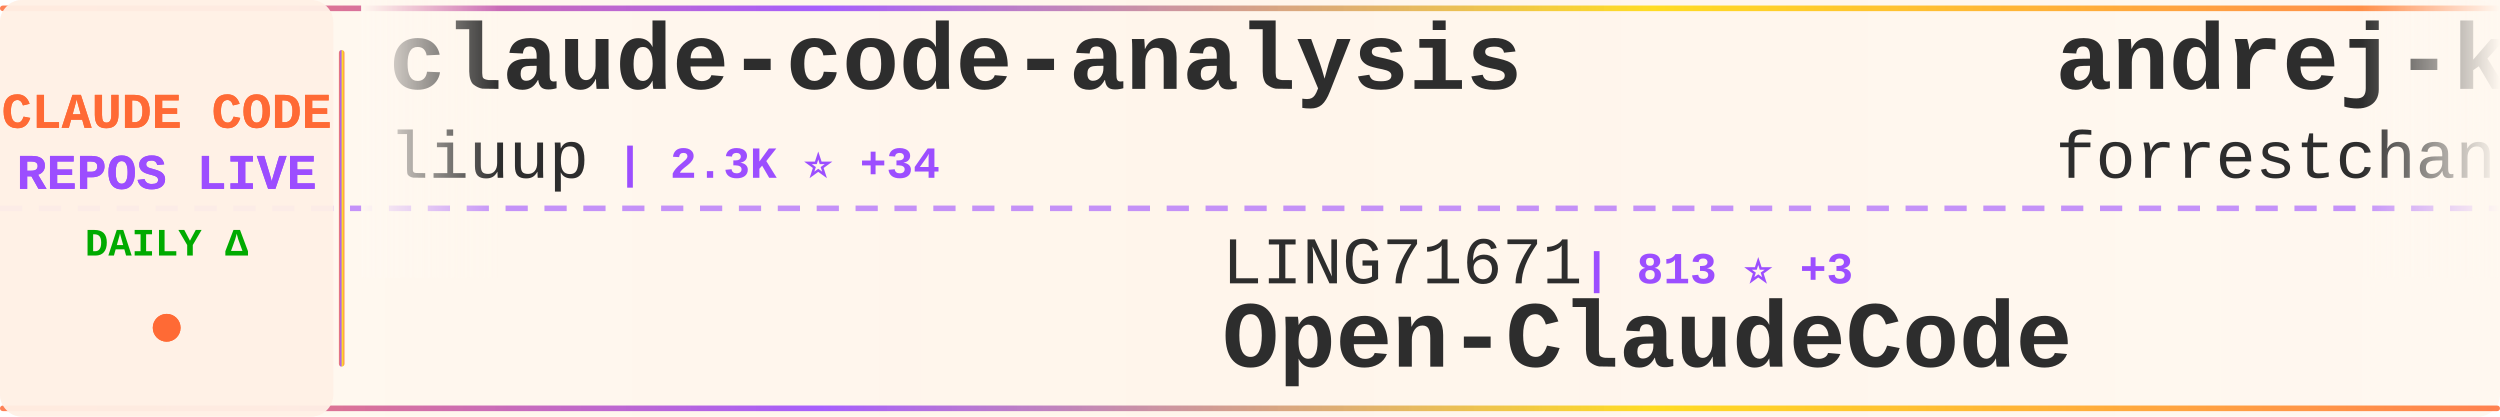
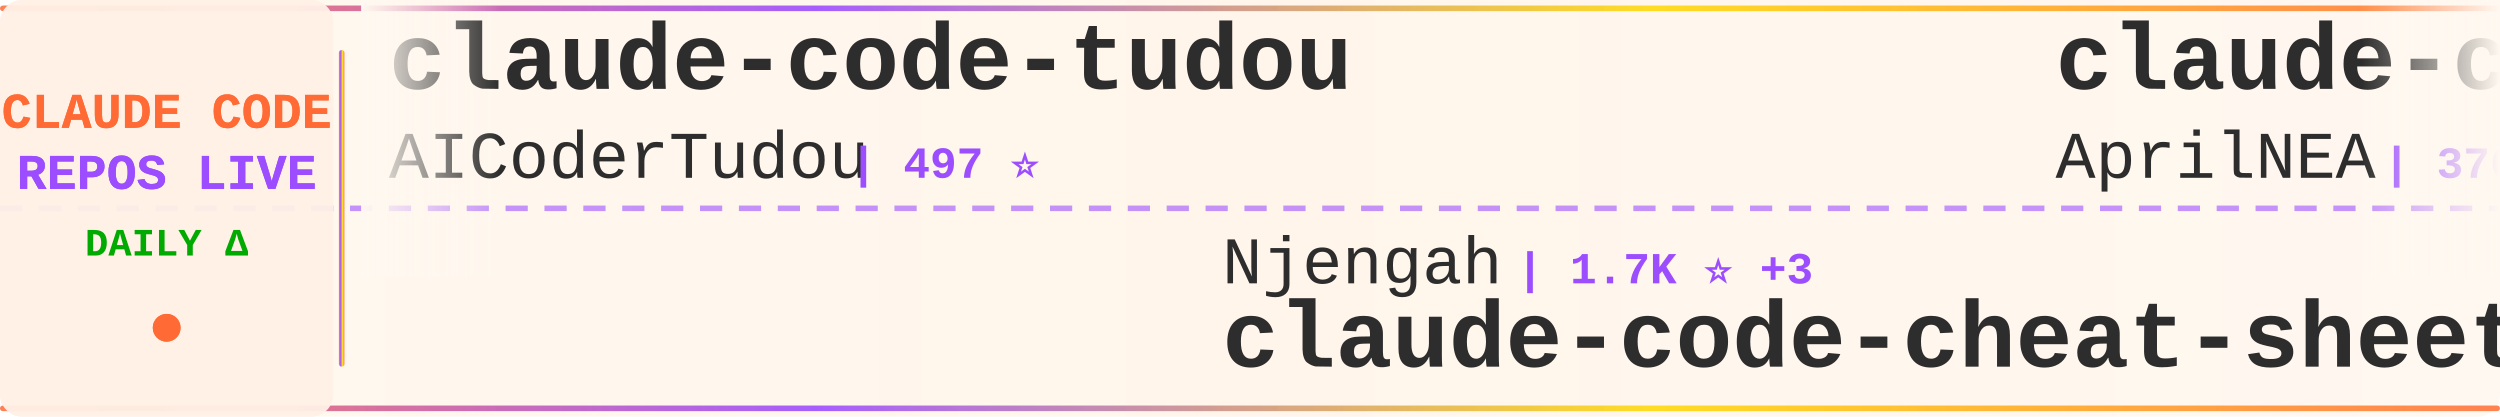
<svg xmlns="http://www.w3.org/2000/svg" width="900" height="150">
  <defs>
    <linearGradient id="tickerBg" x1="0%" y1="0%" x2="100%" y2="0%">
      <stop offset="0%" style="stop-color:#fff8f0;stop-opacity:0.98" />
      <stop offset="50%" style="stop-color:#fff5eb;stop-opacity:1" />
      <stop offset="100%" style="stop-color:#fff8f0;stop-opacity:0.98" />
    </linearGradient>
    <linearGradient id="borderGrad" x1="0%" y1="0%" x2="100%" y2="0%">
      <stop offset="0%" style="stop-color:#FF6B35;stop-opacity:0.85">
        <animate attributeName="stop-opacity" values="0.85;1;0.85" dur="2s" repeatCount="indefinite" />
      </stop>
      <stop offset="33%" style="stop-color:#9C4EFF;stop-opacity:0.9">
        <animate attributeName="stop-opacity" values="0.9;1;0.9" dur="2.2s" repeatCount="indefinite" />
      </stop>
      <stop offset="66%" style="stop-color:#FFD700;stop-opacity:0.85">
        <animate attributeName="stop-opacity" values="0.85;1;0.85" dur="1.8s" repeatCount="indefinite" />
      </stop>
      <stop offset="100%" style="stop-color:#FF6B35;stop-opacity:0.85">
        <animate attributeName="stop-opacity" values="0.85;1;0.85" dur="2s" repeatCount="indefinite" />
      </stop>
    </linearGradient>
    <filter id="textGlow">
      <feGaussianBlur stdDeviation="0.15" result="coloredBlur" />
      <feMerge>
        <feMergeNode in="coloredBlur" />
        <feMergeNode in="SourceGraphic" />
      </feMerge>
    </filter>
    <filter id="metricGlow">
      <feGaussianBlur stdDeviation="0.2" result="coloredBlur" />
      <feMerge>
        <feMergeNode in="coloredBlur" />
        <feMergeNode in="SourceGraphic" />
      </feMerge>
    </filter>
    <linearGradient id="leftFade" x1="0%" y1="0%" x2="100%" y2="0%">
      <stop offset="0%" style="stop-color:#fff8f0;stop-opacity:1" />
      <stop offset="100%" style="stop-color:#fff8f0;stop-opacity:0" />
    </linearGradient>
    <linearGradient id="rightFade" x1="0%" y1="0%" x2="100%" y2="0%">
      <stop offset="0%" style="stop-color:#fff8f0;stop-opacity:0" />
      <stop offset="100%" style="stop-color:#fff8f0;stop-opacity:1" />
    </linearGradient>
  </defs>
  <rect width="900" height="150" fill="url(#tickerBg)" rx="8" />
  <rect x="0" y="2" width="900" height="2" fill="url(#borderGrad)" rx="1" />
  <rect x="0" y="146" width="900" height="2" fill="url(#borderGrad)" rx="1" />
  <line x1="0" y1="75" x2="900" y2="75" stroke="#9C4EFF" stroke-width="2" stroke-dasharray="8 6" opacity="0.6" />
  <rect x="0" y="0" width="120" height="150" fill="#fff0e6" opacity="0.95" rx="8" />
  <text x="60" y="46" font-family="'Courier New', monospace" font-size="18" font-weight="bold" fill="#FF6B35" text-anchor="middle" filter="url(#textGlow)">
    CLAUDE CODE
  </text>
  <text x="60" y="68" font-family="'Courier New', monospace" font-size="18" font-weight="bold" fill="#9C4EFF" text-anchor="middle" filter="url(#textGlow)">
    REPOS LIVE
  </text>
  <text x="60" y="92" font-family="'Courier New', monospace" font-size="14" font-weight="bold" fill="#00aa00" text-anchor="middle">
    DAILY Δ
  </text>
  <circle cx="60" cy="118" r="5" fill="#FF6B35" filter="url(#metricGlow)">
    <animate attributeName="r" values="4;6;4" dur="1.5s" repeatCount="indefinite" />
    <animate attributeName="opacity" values="0.6;1;0.6" dur="1.5s" repeatCount="indefinite" />
  </circle>
  <rect x="122" y="18" width="2" height="114" fill="url(#borderGrad)" rx="1" />
  <clipPath id="tickerClip">
    <rect x="130" y="0" width="770" height="150" />
  </clipPath>
  <g clip-path="url(#tickerClip)">
    <g id="tickerItems">
      <animateTransform attributeName="transform" attributeType="XML" type="translate" from="0 0" to="-3000 0" dur="54s" repeatCount="indefinite" />
      <g transform="translate(0, 0)">
+         <text x="140" y="32" font-family="'Courier New', monospace" font-size="34" font-weight="bold" fill="#2d2d2d">claude-code-tudou</text>
+         <text x="140" y="64" font-family="'Courier New', monospace" font-size="24" font-weight="normal" fill="#2d2d2d" opacity="1.0">AICoderTudou</text>
+         <text x="306" y="64" font-family="'Courier New', monospace" font-size="16" font-weight="bold" fill="#9C4EFF"> | 497 ⭐</text>
+       </g>
+       <g transform="translate(300, 0)">
+         <text x="140" y="102" font-family="'Courier New', monospace" font-size="24" font-weight="normal" fill="#2d2d2d" opacity="1.0">Njengah</text>
+         <text x="246" y="102" font-family="'Courier New', monospace" font-size="16" font-weight="bold" fill="#9C4EFF"> | 1.7K ⭐ +3</text>
+         <text x="140" y="132" font-family="'Courier New', monospace" font-size="34" font-weight="bold" fill="#2d2d2d">claude-code-cheat-sheet</text>
+       </g>
+       <g transform="translate(600, 0)">
+         <text x="140" y="32" font-family="'Courier New', monospace" font-size="34" font-weight="bold" fill="#2d2d2d">claude-code-source</text>
+         <text x="140" y="64" font-family="'Courier New', monospace" font-size="24" font-weight="normal" fill="#2d2d2d" opacity="1.0">AprilNEA</text>
+         <text x="258" y="64" font-family="'Courier New', monospace" font-size="16" font-weight="bold" fill="#9C4EFF"> | 376 ⭐</text>
+       </g>
+       <g transform="translate(900, 0)">
+         <text x="140" y="102" font-family="'Courier New', monospace" font-size="24" font-weight="normal" fill="#2d2d2d" opacity="1.0">bfly123</text>
+         <text x="246" y="102" font-family="'Courier New', monospace" font-size="16" font-weight="bold" fill="#9C4EFF"> | 2.5K ⭐ +10</text>
+         <text x="140" y="132" font-family="'Courier New', monospace" font-size="34" font-weight="bold" fill="#2d2d2d">claude_codex_bridge</text>
+       </g>
+       <g transform="translate(1200, 0)">
        <text x="140" y="32" font-family="'Courier New', monospace" font-size="34" font-weight="bold" fill="#2d2d2d">claude-code-analysis</text>
        <text x="140" y="64" font-family="'Courier New', monospace" font-size="24" font-weight="normal" fill="#2d2d2d" opacity="1.0">liuup</text>
-         <text x="222" y="64" font-family="'Courier New', monospace" font-size="16" font-weight="bold" fill="#9C4EFF"> | 2.3K ⭐ +34</text>
-       </g>
-       <g transform="translate(300, 0)">
-         <text x="140" y="102" font-family="'Courier New', monospace" font-size="24" font-weight="normal" fill="#2d2d2d" opacity="1.0">LING71671</text>
-         <text x="270" y="102" font-family="'Courier New', monospace" font-size="16" font-weight="bold" fill="#9C4EFF"> | 813 ⭐ +3</text>
-         <text x="140" y="132" font-family="'Courier New', monospace" font-size="34" font-weight="bold" fill="#2d2d2d">Open-ClaudeCode</text>
-       </g>
-       <g transform="translate(600, 0)">
-         <text x="140" y="32" font-family="'Courier New', monospace" font-size="34" font-weight="bold" fill="#2d2d2d">andrej-karpathy-skills</text>
-         <text x="140" y="64" font-family="'Courier New', monospace" font-size="24" font-weight="normal" fill="#2d2d2d" opacity="1.0">forrestchang</text>
-         <text x="306" y="64" font-family="'Courier New', monospace" font-size="16" font-weight="bold" fill="#9C4EFF"> | 119.8K ⭐ +2.1K</text>
-       </g>
-       <g transform="translate(900, 0)">
-         <text x="140" y="102" font-family="'Courier New', monospace" font-size="24" font-weight="normal" fill="#2d2d2d" opacity="1.0">repowise-dev</text>
-         <text x="306" y="102" font-family="'Courier New', monospace" font-size="16" font-weight="bold" fill="#9C4EFF"> | 995 ⭐ +1</text>
-         <text x="140" y="132" font-family="'Courier New', monospace" font-size="34" font-weight="bold" fill="#2d2d2d">claude-code-prompts</text>
-       </g>
-       <g transform="translate(1200, 0)">
-         <text x="140" y="32" font-family="'Courier New', monospace" font-size="34" font-weight="bold" fill="#2d2d2d">claude-code-workflows</text>
-         <text x="140" y="64" font-family="'Courier New', monospace" font-size="24" font-weight="normal" fill="#2d2d2d" opacity="1.0">OneRedOak</text>
-         <text x="270" y="64" font-family="'Courier New', monospace" font-size="16" font-weight="bold" fill="#9C4EFF"> | 3.8K ⭐ +4</text>
+         <text x="222" y="64" font-family="'Courier New', monospace" font-size="16" font-weight="bold" fill="#9C4EFF"> | 2.3K ⭐ +29</text>
      </g>
      <g transform="translate(1500, 0)">
+         <text x="140" y="102" font-family="'Courier New', monospace" font-size="24" font-weight="normal" fill="#2d2d2d" opacity="1.0">VoltAgent</text>
+         <text x="270" y="102" font-family="'Courier New', monospace" font-size="16" font-weight="bold" fill="#9C4EFF"> | 19.4K ⭐ +77</text>
+         <text x="140" y="132" font-family="'Courier New', monospace" font-size="34" font-weight="bold" fill="#2d2d2d">awesome-claude-code-suba...</text>
+       </g>
+       <g transform="translate(1800, 0)">
+         <text x="140" y="32" font-family="'Courier New', monospace" font-size="34" font-weight="bold" fill="#2d2d2d">claude-skills</text>
+         <text x="140" y="64" font-family="'Courier New', monospace" font-size="24" font-weight="normal" fill="#2d2d2d" opacity="1.0">alirezarezvani</text>
+         <text x="330" y="64" font-family="'Courier New', monospace" font-size="16" font-weight="bold" fill="#9C4EFF"> | 14.1K ⭐ +128</text>
+       </g>
+       <g transform="translate(2100, 0)">
        <text x="140" y="102" font-family="'Courier New', monospace" font-size="24" font-weight="normal" fill="#2d2d2d" opacity="1.0">lorryjovens-hub</text>
        <text x="342" y="102" font-family="'Courier New', monospace" font-size="16" font-weight="bold" fill="#9C4EFF"> | 1.5K ⭐ +7</text>
        <text x="140" y="132" font-family="'Courier New', monospace" font-size="34" font-weight="bold" fill="#2d2d2d">claude-code-rust</text>
      </g>
-       <g transform="translate(1800, 0)">
-         <text x="140" y="32" font-family="'Courier New', monospace" font-size="34" font-weight="bold" fill="#2d2d2d">claude-code-showcase</text>
-         <text x="140" y="64" font-family="'Courier New', monospace" font-size="24" font-weight="normal" fill="#2d2d2d" opacity="1.0">ChrisWiles</text>
-         <text x="282" y="64" font-family="'Courier New', monospace" font-size="16" font-weight="bold" fill="#9C4EFF"> | 5.9K ⭐ +3</text>
-       </g>
-       <g transform="translate(2100, 0)">
-         <text x="140" y="102" font-family="'Courier New', monospace" font-size="24" font-weight="normal" fill="#2d2d2d" opacity="1.0">guanshan</text>
-         <text x="258" y="102" font-family="'Courier New', monospace" font-size="16" font-weight="bold" fill="#9C4EFF"> | 58 ⭐ +1</text>
-         <text x="140" y="132" font-family="'Courier New', monospace" font-size="34" font-weight="bold" fill="#2d2d2d">ClaudeCode</text>
-       </g>
      <g transform="translate(2400, 0)">
-         <text x="140" y="32" font-family="'Courier New', monospace" font-size="34" font-weight="bold" fill="#2d2d2d">claude-task-master</text>
-         <text x="140" y="64" font-family="'Courier New', monospace" font-size="24" font-weight="normal" fill="#2d2d2d" opacity="1.0">eyaltoledano</text>
-         <text x="306" y="64" font-family="'Courier New', monospace" font-size="16" font-weight="bold" fill="#9C4EFF"> | 27.0K ⭐ +21</text>
+         <text x="140" y="32" font-family="'Courier New', monospace" font-size="34" font-weight="bold" fill="#2d2d2d">learn-claude-code</text>
+         <text x="140" y="64" font-family="'Courier New', monospace" font-size="24" font-weight="normal" fill="#2d2d2d" opacity="1.0">shareAI-lab</text>
+         <text x="294" y="64" font-family="'Courier New', monospace" font-size="16" font-weight="bold" fill="#9C4EFF"> | 59.1K ⭐ +316</text>
      </g>
      <g transform="translate(2700, 0)">
-         <text x="140" y="102" font-family="'Courier New', monospace" font-size="24" font-weight="normal" fill="#2d2d2d" opacity="1.0">snarktank</text>
-         <text x="270" y="102" font-family="'Courier New', monospace" font-size="16" font-weight="bold" fill="#9C4EFF"> | 18.7K ⭐ +76</text>
-         <text x="140" y="132" font-family="'Courier New', monospace" font-size="34" font-weight="bold" fill="#2d2d2d">ralph</text>
+         <text x="140" y="102" font-family="'Courier New', monospace" font-size="24" font-weight="normal" fill="#2d2d2d" opacity="1.0">eyaltoledano</text>
+         <text x="306" y="102" font-family="'Courier New', monospace" font-size="16" font-weight="bold" fill="#9C4EFF"> | 27.0K ⭐ +25</text>
+         <text x="140" y="132" font-family="'Courier New', monospace" font-size="34" font-weight="bold" fill="#2d2d2d">claude-task-master</text>
      </g>
      <g transform="translate(3000, 0)">
-         <text x="140" y="32" font-family="'Courier New', monospace" font-size="34" font-weight="bold" fill="#2d2d2d">claude-code-analysis</text>
-         <text x="140" y="64" font-family="'Courier New', monospace" font-size="24" font-weight="normal" fill="#2d2d2d" opacity="1.0">liuup</text>
-         <text x="222" y="64" font-family="'Courier New', monospace" font-size="16" font-weight="bold" fill="#9C4EFF"> | 2.3K ⭐ +34</text>
+         <text x="140" y="32" font-family="'Courier New', monospace" font-size="34" font-weight="bold" fill="#2d2d2d">claude-code-tudou</text>
+         <text x="140" y="64" font-family="'Courier New', monospace" font-size="24" font-weight="normal" fill="#2d2d2d" opacity="1.0">AICoderTudou</text>
+         <text x="306" y="64" font-family="'Courier New', monospace" font-size="16" font-weight="bold" fill="#9C4EFF"> | 497 ⭐</text>
      </g>
      <g transform="translate(3300, 0)">
-         <text x="140" y="102" font-family="'Courier New', monospace" font-size="24" font-weight="normal" fill="#2d2d2d" opacity="1.0">LING71671</text>
-         <text x="270" y="102" font-family="'Courier New', monospace" font-size="16" font-weight="bold" fill="#9C4EFF"> | 813 ⭐ +3</text>
-         <text x="140" y="132" font-family="'Courier New', monospace" font-size="34" font-weight="bold" fill="#2d2d2d">Open-ClaudeCode</text>
+         <text x="140" y="102" font-family="'Courier New', monospace" font-size="24" font-weight="normal" fill="#2d2d2d" opacity="1.0">Njengah</text>
+         <text x="246" y="102" font-family="'Courier New', monospace" font-size="16" font-weight="bold" fill="#9C4EFF"> | 1.7K ⭐ +3</text>
+         <text x="140" y="132" font-family="'Courier New', monospace" font-size="34" font-weight="bold" fill="#2d2d2d">claude-code-cheat-sheet</text>
      </g>
      <g transform="translate(3600, 0)">
-         <text x="140" y="32" font-family="'Courier New', monospace" font-size="34" font-weight="bold" fill="#2d2d2d">andrej-karpathy-skills</text>
-         <text x="140" y="64" font-family="'Courier New', monospace" font-size="24" font-weight="normal" fill="#2d2d2d" opacity="1.0">forrestchang</text>
-         <text x="306" y="64" font-family="'Courier New', monospace" font-size="16" font-weight="bold" fill="#9C4EFF"> | 119.8K ⭐ +2.1K</text>
+         <text x="140" y="32" font-family="'Courier New', monospace" font-size="34" font-weight="bold" fill="#2d2d2d">claude-code-source</text>
+         <text x="140" y="64" font-family="'Courier New', monospace" font-size="24" font-weight="normal" fill="#2d2d2d" opacity="1.0">AprilNEA</text>
+         <text x="258" y="64" font-family="'Courier New', monospace" font-size="16" font-weight="bold" fill="#9C4EFF"> | 376 ⭐</text>
      </g>
      <g transform="translate(3900, 0)">
-         <text x="140" y="102" font-family="'Courier New', monospace" font-size="24" font-weight="normal" fill="#2d2d2d" opacity="1.0">repowise-dev</text>
-         <text x="306" y="102" font-family="'Courier New', monospace" font-size="16" font-weight="bold" fill="#9C4EFF"> | 995 ⭐ +1</text>
-         <text x="140" y="132" font-family="'Courier New', monospace" font-size="34" font-weight="bold" fill="#2d2d2d">claude-code-prompts</text>
+         <text x="140" y="102" font-family="'Courier New', monospace" font-size="24" font-weight="normal" fill="#2d2d2d" opacity="1.0">bfly123</text>
+         <text x="246" y="102" font-family="'Courier New', monospace" font-size="16" font-weight="bold" fill="#9C4EFF"> | 2.5K ⭐ +10</text>
+         <text x="140" y="132" font-family="'Courier New', monospace" font-size="34" font-weight="bold" fill="#2d2d2d">claude_codex_bridge</text>
      </g>
    </g>
  </g>
  <rect x="130" y="0" width="50" height="100" fill="url(#leftFade)" />
  <rect x="850" y="0" width="50" height="100" fill="url(#rightFade)" />
</svg>
